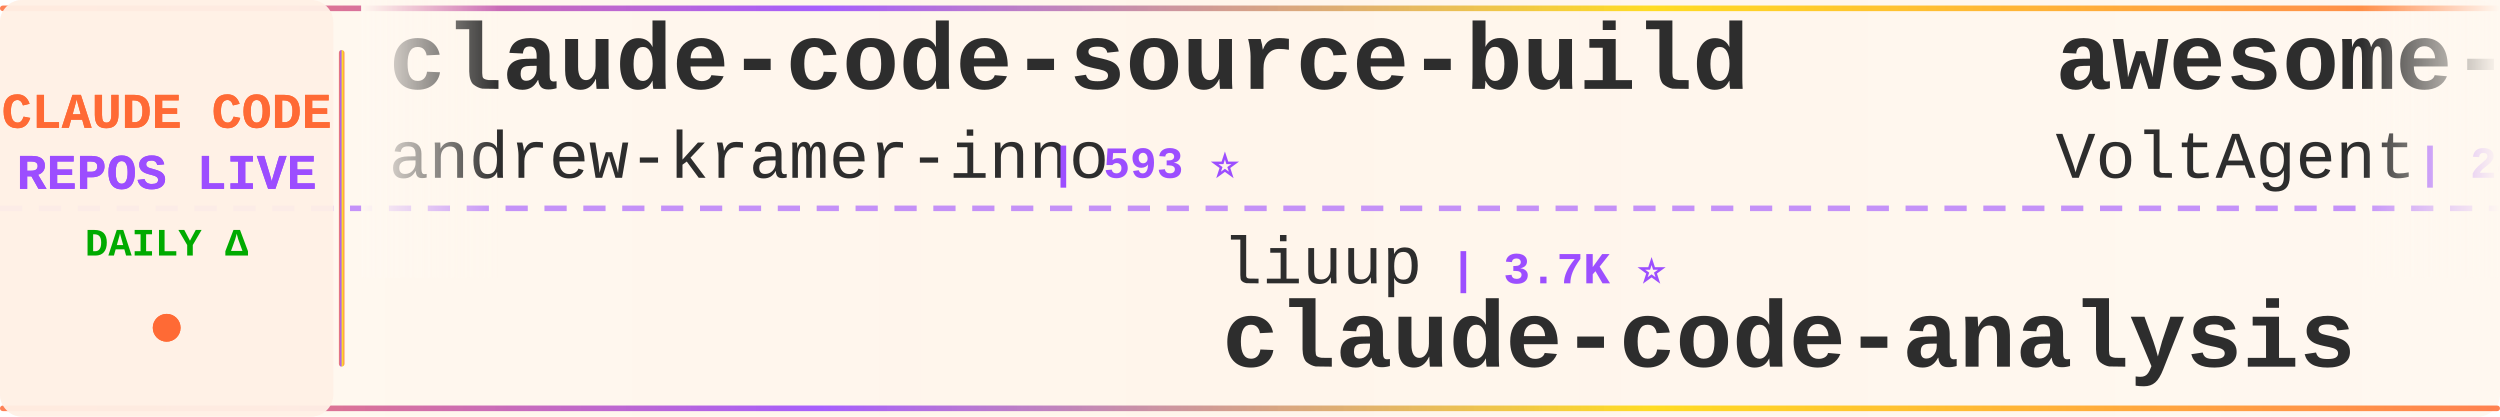
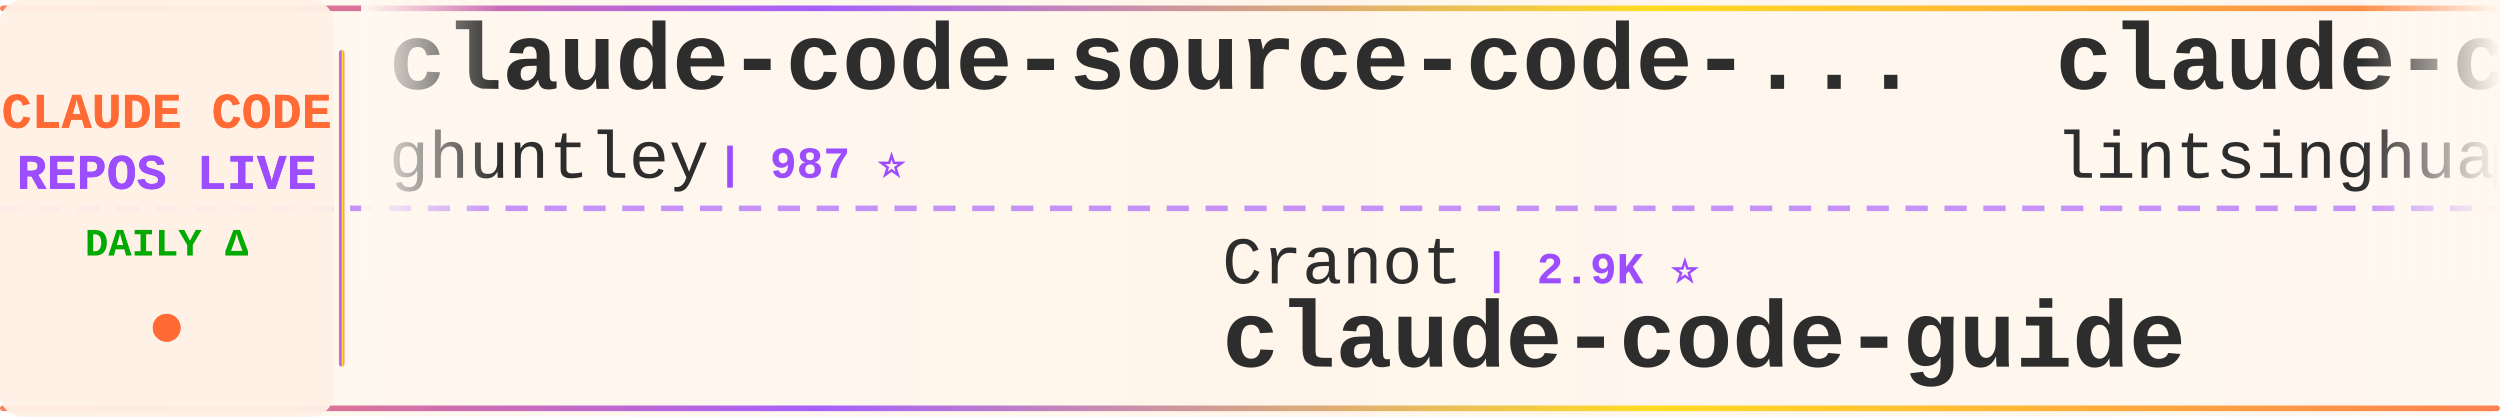
<svg xmlns="http://www.w3.org/2000/svg" width="900" height="150">
  <defs>
    <linearGradient id="tickerBg" x1="0%" y1="0%" x2="100%" y2="0%">
      <stop offset="0%" style="stop-color:#fff8f0;stop-opacity:0.98" />
      <stop offset="50%" style="stop-color:#fff5eb;stop-opacity:1" />
      <stop offset="100%" style="stop-color:#fff8f0;stop-opacity:0.98" />
    </linearGradient>
    <linearGradient id="borderGrad" x1="0%" y1="0%" x2="100%" y2="0%">
      <stop offset="0%" style="stop-color:#FF6B35;stop-opacity:0.85">
        <animate attributeName="stop-opacity" values="0.85;1;0.85" dur="2s" repeatCount="indefinite" />
      </stop>
      <stop offset="33%" style="stop-color:#9C4EFF;stop-opacity:0.9">
        <animate attributeName="stop-opacity" values="0.9;1;0.9" dur="2.2s" repeatCount="indefinite" />
      </stop>
      <stop offset="66%" style="stop-color:#FFD700;stop-opacity:0.85">
        <animate attributeName="stop-opacity" values="0.85;1;0.85" dur="1.8s" repeatCount="indefinite" />
      </stop>
      <stop offset="100%" style="stop-color:#FF6B35;stop-opacity:0.85">
        <animate attributeName="stop-opacity" values="0.85;1;0.85" dur="2s" repeatCount="indefinite" />
      </stop>
    </linearGradient>
    <filter id="textGlow">
      <feGaussianBlur stdDeviation="0.15" result="coloredBlur" />
      <feMerge>
        <feMergeNode in="coloredBlur" />
        <feMergeNode in="SourceGraphic" />
      </feMerge>
    </filter>
    <filter id="metricGlow">
      <feGaussianBlur stdDeviation="0.2" result="coloredBlur" />
      <feMerge>
        <feMergeNode in="coloredBlur" />
        <feMergeNode in="SourceGraphic" />
      </feMerge>
    </filter>
    <linearGradient id="leftFade" x1="0%" y1="0%" x2="100%" y2="0%">
      <stop offset="0%" style="stop-color:#fff8f0;stop-opacity:1" />
      <stop offset="100%" style="stop-color:#fff8f0;stop-opacity:0" />
    </linearGradient>
    <linearGradient id="rightFade" x1="0%" y1="0%" x2="100%" y2="0%">
      <stop offset="0%" style="stop-color:#fff8f0;stop-opacity:0" />
      <stop offset="100%" style="stop-color:#fff8f0;stop-opacity:1" />
    </linearGradient>
  </defs>
  <rect width="900" height="150" fill="url(#tickerBg)" rx="8" />
  <rect x="0" y="2" width="900" height="2" fill="url(#borderGrad)" rx="1" />
  <rect x="0" y="146" width="900" height="2" fill="url(#borderGrad)" rx="1" />
  <line x1="0" y1="75" x2="900" y2="75" stroke="#9C4EFF" stroke-width="2" stroke-dasharray="8 6" opacity="0.6" />
  <rect x="0" y="0" width="120" height="150" fill="#fff0e6" opacity="0.95" rx="8" />
  <text x="60" y="46" font-family="'Courier New', monospace" font-size="18" font-weight="bold" fill="#FF6B35" text-anchor="middle" filter="url(#textGlow)">
    CLAUDE CODE
  </text>
  <text x="60" y="68" font-family="'Courier New', monospace" font-size="18" font-weight="bold" fill="#9C4EFF" text-anchor="middle" filter="url(#textGlow)">
    REPOS LIVE
  </text>
  <text x="60" y="92" font-family="'Courier New', monospace" font-size="14" font-weight="bold" fill="#00aa00" text-anchor="middle">
    DAILY Δ
  </text>
  <circle cx="60" cy="118" r="5" fill="#FF6B35" filter="url(#metricGlow)">
    <animate attributeName="r" values="4;6;4" dur="1.5s" repeatCount="indefinite" />
    <animate attributeName="opacity" values="0.6;1;0.6" dur="1.5s" repeatCount="indefinite" />
  </circle>
  <rect x="122" y="18" width="2" height="114" fill="url(#borderGrad)" rx="1" />
  <clipPath id="tickerClip">
    <rect x="130" y="0" width="770" height="150" />
  </clipPath>
  <g clip-path="url(#tickerClip)">
    <g id="tickerItems">
      <animateTransform attributeName="transform" attributeType="XML" type="translate" from="0 0" to="-3000 0" dur="54s" repeatCount="indefinite" />
      <g transform="translate(0, 0)">
-         <text x="140" y="32" font-family="'Courier New', monospace" font-size="34" font-weight="bold" fill="#2d2d2d">claude-code-source-build</text>
-         <text x="140" y="64" font-family="'Courier New', monospace" font-size="24" font-weight="normal" fill="#2d2d2d" opacity="1.0">andrew-kramer-inno</text>
-         <text x="378" y="64" font-family="'Courier New', monospace" font-size="16" font-weight="bold" fill="#9C4EFF"> | 593 ⭐</text>
+         <text x="140" y="32" font-family="'Courier New', monospace" font-size="34" font-weight="bold" fill="#2d2d2d">claude-code-source-code-...</text>
+         <text x="140" y="64" font-family="'Courier New', monospace" font-size="24" font-weight="normal" fill="#2d2d2d" opacity="1.0">ghuntley</text>
+         <text x="258" y="64" font-family="'Courier New', monospace" font-size="16" font-weight="bold" fill="#9C4EFF"> | 987 ⭐</text>
      </g>
      <g transform="translate(300, 0)">
-         <text x="140" y="102" font-family="'Courier New', monospace" font-size="24" font-weight="normal" fill="#2d2d2d" opacity="1.0">liuup</text>
-         <text x="222" y="102" font-family="'Courier New', monospace" font-size="16" font-weight="bold" fill="#9C4EFF"> | 3.7K ⭐</text>
-         <text x="140" y="132" font-family="'Courier New', monospace" font-size="34" font-weight="bold" fill="#2d2d2d">claude-code-analysis</text>
+         <text x="140" y="102" font-family="'Courier New', monospace" font-size="24" font-weight="normal" fill="#2d2d2d" opacity="1.0">Cranot</text>
+         <text x="234" y="102" font-family="'Courier New', monospace" font-size="16" font-weight="bold" fill="#9C4EFF"> | 2.9K ⭐</text>
+         <text x="140" y="132" font-family="'Courier New', monospace" font-size="34" font-weight="bold" fill="#2d2d2d">claude-code-guide</text>
      </g>
      <g transform="translate(600, 0)">
-         <text x="140" y="32" font-family="'Courier New', monospace" font-size="34" font-weight="bold" fill="#2d2d2d">awesome-claude-code-suba...</text>
-         <text x="140" y="64" font-family="'Courier New', monospace" font-size="24" font-weight="normal" fill="#2d2d2d" opacity="1.0">VoltAgent</text>
-         <text x="270" y="64" font-family="'Courier New', monospace" font-size="16" font-weight="bold" fill="#9C4EFF"> | 24.0K ⭐ +2</text>
+         <text x="140" y="32" font-family="'Courier New', monospace" font-size="34" font-weight="bold" fill="#2d2d2d">claude-code-book</text>
+         <text x="140" y="64" font-family="'Courier New', monospace" font-size="24" font-weight="normal" fill="#2d2d2d" opacity="1.0">lintsinghua</text>
+         <text x="294" y="64" font-family="'Courier New', monospace" font-size="16" font-weight="bold" fill="#9C4EFF"> | 4.1K ⭐ -1</text>
      </g>
      <g transform="translate(900, 0)">
-         <text x="140" y="102" font-family="'Courier New', monospace" font-size="24" font-weight="normal" fill="#2d2d2d" opacity="1.0">fazxes</text>
-         <text x="234" y="102" font-family="'Courier New', monospace" font-size="16" font-weight="bold" fill="#9C4EFF"> | 230 ⭐</text>
-         <text x="140" y="132" font-family="'Courier New', monospace" font-size="34" font-weight="bold" fill="#2d2d2d">Claude-code</text>
+         <text x="140" y="102" font-family="'Courier New', monospace" font-size="24" font-weight="normal" fill="#2d2d2d" opacity="1.0">anthropics</text>
+         <text x="282" y="102" font-family="'Courier New', monospace" font-size="16" font-weight="bold" fill="#9C4EFF"> | 937 ⭐ +1</text>
+         <text x="140" y="132" font-family="'Courier New', monospace" font-size="34" font-weight="bold" fill="#2d2d2d">claude-code-base-action</text>
      </g>
      <g transform="translate(1200, 0)">
-         <text x="140" y="32" font-family="'Courier New', monospace" font-size="34" font-weight="bold" fill="#2d2d2d">claude-howto</text>
-         <text x="140" y="64" font-family="'Courier New', monospace" font-size="24" font-weight="normal" fill="#2d2d2d" opacity="1.0">luongnv89</text>
-         <text x="270" y="64" font-family="'Courier New', monospace" font-size="16" font-weight="bold" fill="#9C4EFF"> | 40.8K ⭐ +1</text>
+         <text x="140" y="32" font-family="'Courier New', monospace" font-size="34" font-weight="bold" fill="#2d2d2d">system_prompts_leaks</text>
+         <text x="140" y="64" font-family="'Courier New', monospace" font-size="24" font-weight="normal" fill="#2d2d2d" opacity="1.0">asgeirtj</text>
+         <text x="258" y="64" font-family="'Courier New', monospace" font-size="16" font-weight="bold" fill="#9C4EFF"> | 62.4K ⭐ +13</text>
      </g>
      <g transform="translate(1500, 0)">
-         <text x="140" y="102" font-family="'Courier New', monospace" font-size="24" font-weight="normal" fill="#2d2d2d" opacity="1.0">JrCx7scC</text>
-         <text x="258" y="102" font-family="'Courier New', monospace" font-size="16" font-weight="bold" fill="#9C4EFF"> | 372 ⭐</text>
-         <text x="140" y="132" font-family="'Courier New', monospace" font-size="34" font-weight="bold" fill="#2d2d2d">claude-code-source</text>
+         <text x="140" y="102" font-family="'Courier New', monospace" font-size="24" font-weight="normal" fill="#2d2d2d" opacity="1.0">ponponon</text>
+         <text x="258" y="102" font-family="'Courier New', monospace" font-size="16" font-weight="bold" fill="#9C4EFF"> | 2.3K ⭐</text>
+         <text x="140" y="132" font-family="'Courier New', monospace" font-size="34" font-weight="bold" fill="#2d2d2d">claude_code_src</text>
      </g>
      <g transform="translate(1800, 0)">
-         <text x="140" y="32" font-family="'Courier New', monospace" font-size="34" font-weight="bold" fill="#2d2d2d">andrej-karpathy-skills</text>
-         <text x="140" y="64" font-family="'Courier New', monospace" font-size="24" font-weight="normal" fill="#2d2d2d" opacity="1.0">multica-ai</text>
-         <text x="282" y="64" font-family="'Courier New', monospace" font-size="16" font-weight="bold" fill="#9C4EFF"> | 199.8K ⭐ +53</text>
+         <text x="140" y="32" font-family="'Courier New', monospace" font-size="34" font-weight="bold" fill="#2d2d2d">skills</text>
+         <text x="140" y="64" font-family="'Courier New', monospace" font-size="24" font-weight="normal" fill="#2d2d2d" opacity="1.0">anthropics</text>
+         <text x="282" y="64" font-family="'Courier New', monospace" font-size="16" font-weight="bold" fill="#9C4EFF"> | 166.4K ⭐ +34</text>
      </g>
      <g transform="translate(2100, 0)">
-         <text x="140" y="102" font-family="'Courier New', monospace" font-size="24" font-weight="normal" fill="#2d2d2d" opacity="1.0">ghuntley</text>
-         <text x="258" y="102" font-family="'Courier New', monospace" font-size="16" font-weight="bold" fill="#9C4EFF"> | 987 ⭐</text>
-         <text x="140" y="132" font-family="'Courier New', monospace" font-size="34" font-weight="bold" fill="#2d2d2d">claude-code-source-code-...</text>
+         <text x="140" y="102" font-family="'Courier New', monospace" font-size="24" font-weight="normal" fill="#2d2d2d" opacity="1.0">sugyan</text>
+         <text x="234" y="102" font-family="'Courier New', monospace" font-size="16" font-weight="bold" fill="#9C4EFF"> | 1.1K ⭐</text>
+         <text x="140" y="132" font-family="'Courier New', monospace" font-size="34" font-weight="bold" fill="#2d2d2d">claude-code-webui</text>
      </g>
      <g transform="translate(2400, 0)">
-         <text x="140" y="32" font-family="'Courier New', monospace" font-size="34" font-weight="bold" fill="#2d2d2d">claude-code-workflows</text>
-         <text x="140" y="64" font-family="'Courier New', monospace" font-size="24" font-weight="normal" fill="#2d2d2d" opacity="1.0">OneRedOak</text>
-         <text x="270" y="64" font-family="'Courier New', monospace" font-size="16" font-weight="bold" fill="#9C4EFF"> | 3.9K ⭐ +1</text>
+         <text x="140" y="32" font-family="'Courier New', monospace" font-size="34" font-weight="bold" fill="#2d2d2d">claude-code-settings</text>
+         <text x="140" y="64" font-family="'Courier New', monospace" font-size="24" font-weight="normal" fill="#2d2d2d" opacity="1.0">feiskyer</text>
+         <text x="258" y="64" font-family="'Courier New', monospace" font-size="16" font-weight="bold" fill="#9C4EFF"> | 1.6K ⭐ +1</text>
      </g>
      <g transform="translate(2700, 0)">
-         <text x="140" y="102" font-family="'Courier New', monospace" font-size="24" font-weight="normal" fill="#2d2d2d" opacity="1.0">guanshan</text>
-         <text x="258" y="102" font-family="'Courier New', monospace" font-size="16" font-weight="bold" fill="#9C4EFF"> | 61 ⭐</text>
-         <text x="140" y="132" font-family="'Courier New', monospace" font-size="34" font-weight="bold" fill="#2d2d2d">ClaudeCode</text>
+         <text x="140" y="102" font-family="'Courier New', monospace" font-size="24" font-weight="normal" fill="#2d2d2d" opacity="1.0">777genius</text>
+         <text x="270" y="102" font-family="'Courier New', monospace" font-size="16" font-weight="bold" fill="#9C4EFF"> | 925 ⭐</text>
+         <text x="140" y="132" font-family="'Courier New', monospace" font-size="34" font-weight="bold" fill="#2d2d2d">claude-code-source-code</text>
      </g>
      <g transform="translate(3000, 0)">
-         <text x="140" y="32" font-family="'Courier New', monospace" font-size="34" font-weight="bold" fill="#2d2d2d">claude-code-source-build</text>
-         <text x="140" y="64" font-family="'Courier New', monospace" font-size="24" font-weight="normal" fill="#2d2d2d" opacity="1.0">andrew-kramer-inno</text>
-         <text x="378" y="64" font-family="'Courier New', monospace" font-size="16" font-weight="bold" fill="#9C4EFF"> | 593 ⭐</text>
+         <text x="140" y="32" font-family="'Courier New', monospace" font-size="34" font-weight="bold" fill="#2d2d2d">claude-code-source-code-...</text>
+         <text x="140" y="64" font-family="'Courier New', monospace" font-size="24" font-weight="normal" fill="#2d2d2d" opacity="1.0">ghuntley</text>
+         <text x="258" y="64" font-family="'Courier New', monospace" font-size="16" font-weight="bold" fill="#9C4EFF"> | 987 ⭐</text>
      </g>
      <g transform="translate(3300, 0)">
-         <text x="140" y="102" font-family="'Courier New', monospace" font-size="24" font-weight="normal" fill="#2d2d2d" opacity="1.0">liuup</text>
-         <text x="222" y="102" font-family="'Courier New', monospace" font-size="16" font-weight="bold" fill="#9C4EFF"> | 3.7K ⭐</text>
-         <text x="140" y="132" font-family="'Courier New', monospace" font-size="34" font-weight="bold" fill="#2d2d2d">claude-code-analysis</text>
+         <text x="140" y="102" font-family="'Courier New', monospace" font-size="24" font-weight="normal" fill="#2d2d2d" opacity="1.0">Cranot</text>
+         <text x="234" y="102" font-family="'Courier New', monospace" font-size="16" font-weight="bold" fill="#9C4EFF"> | 2.9K ⭐</text>
+         <text x="140" y="132" font-family="'Courier New', monospace" font-size="34" font-weight="bold" fill="#2d2d2d">claude-code-guide</text>
      </g>
      <g transform="translate(3600, 0)">
-         <text x="140" y="32" font-family="'Courier New', monospace" font-size="34" font-weight="bold" fill="#2d2d2d">awesome-claude-code-suba...</text>
-         <text x="140" y="64" font-family="'Courier New', monospace" font-size="24" font-weight="normal" fill="#2d2d2d" opacity="1.0">VoltAgent</text>
-         <text x="270" y="64" font-family="'Courier New', monospace" font-size="16" font-weight="bold" fill="#9C4EFF"> | 24.0K ⭐ +2</text>
+         <text x="140" y="32" font-family="'Courier New', monospace" font-size="34" font-weight="bold" fill="#2d2d2d">claude-code-book</text>
+         <text x="140" y="64" font-family="'Courier New', monospace" font-size="24" font-weight="normal" fill="#2d2d2d" opacity="1.0">lintsinghua</text>
+         <text x="294" y="64" font-family="'Courier New', monospace" font-size="16" font-weight="bold" fill="#9C4EFF"> | 4.1K ⭐ -1</text>
      </g>
      <g transform="translate(3900, 0)">
-         <text x="140" y="102" font-family="'Courier New', monospace" font-size="24" font-weight="normal" fill="#2d2d2d" opacity="1.0">fazxes</text>
-         <text x="234" y="102" font-family="'Courier New', monospace" font-size="16" font-weight="bold" fill="#9C4EFF"> | 230 ⭐</text>
-         <text x="140" y="132" font-family="'Courier New', monospace" font-size="34" font-weight="bold" fill="#2d2d2d">Claude-code</text>
+         <text x="140" y="102" font-family="'Courier New', monospace" font-size="24" font-weight="normal" fill="#2d2d2d" opacity="1.0">anthropics</text>
+         <text x="282" y="102" font-family="'Courier New', monospace" font-size="16" font-weight="bold" fill="#9C4EFF"> | 937 ⭐ +1</text>
+         <text x="140" y="132" font-family="'Courier New', monospace" font-size="34" font-weight="bold" fill="#2d2d2d">claude-code-base-action</text>
      </g>
    </g>
  </g>
  <rect x="130" y="0" width="50" height="100" fill="url(#leftFade)" />
  <rect x="850" y="0" width="50" height="100" fill="url(#rightFade)" />
</svg>
